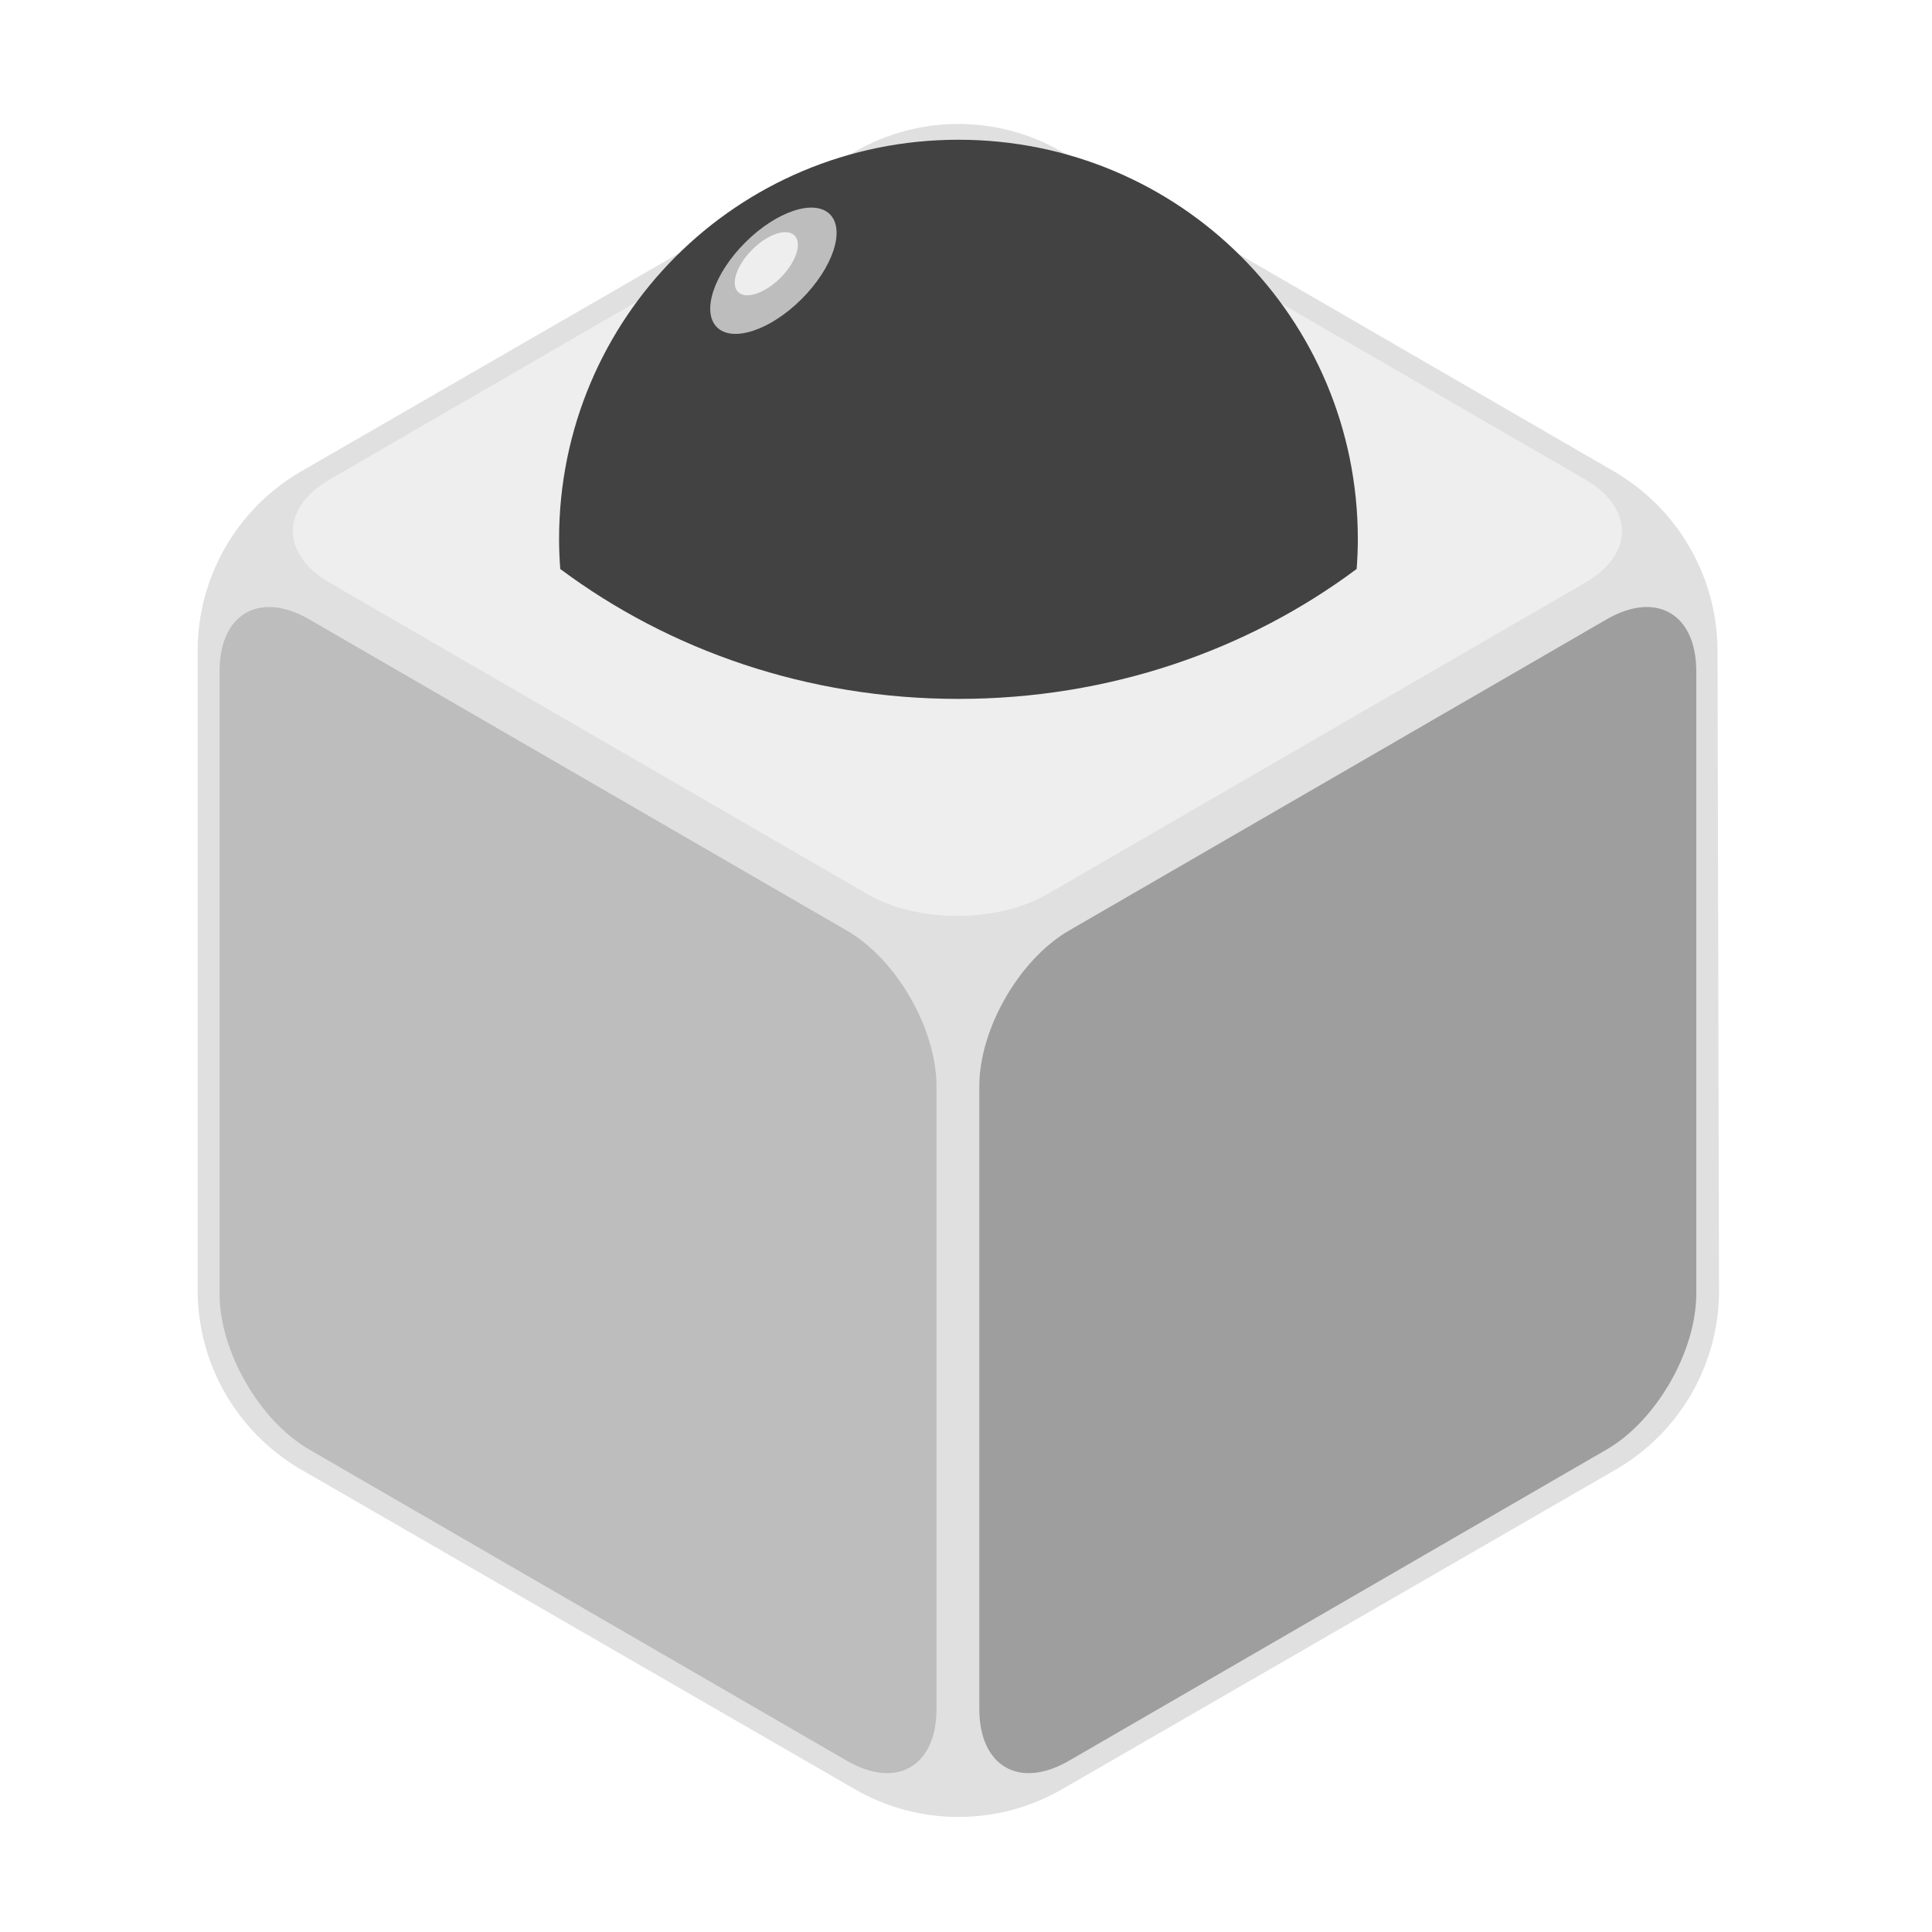
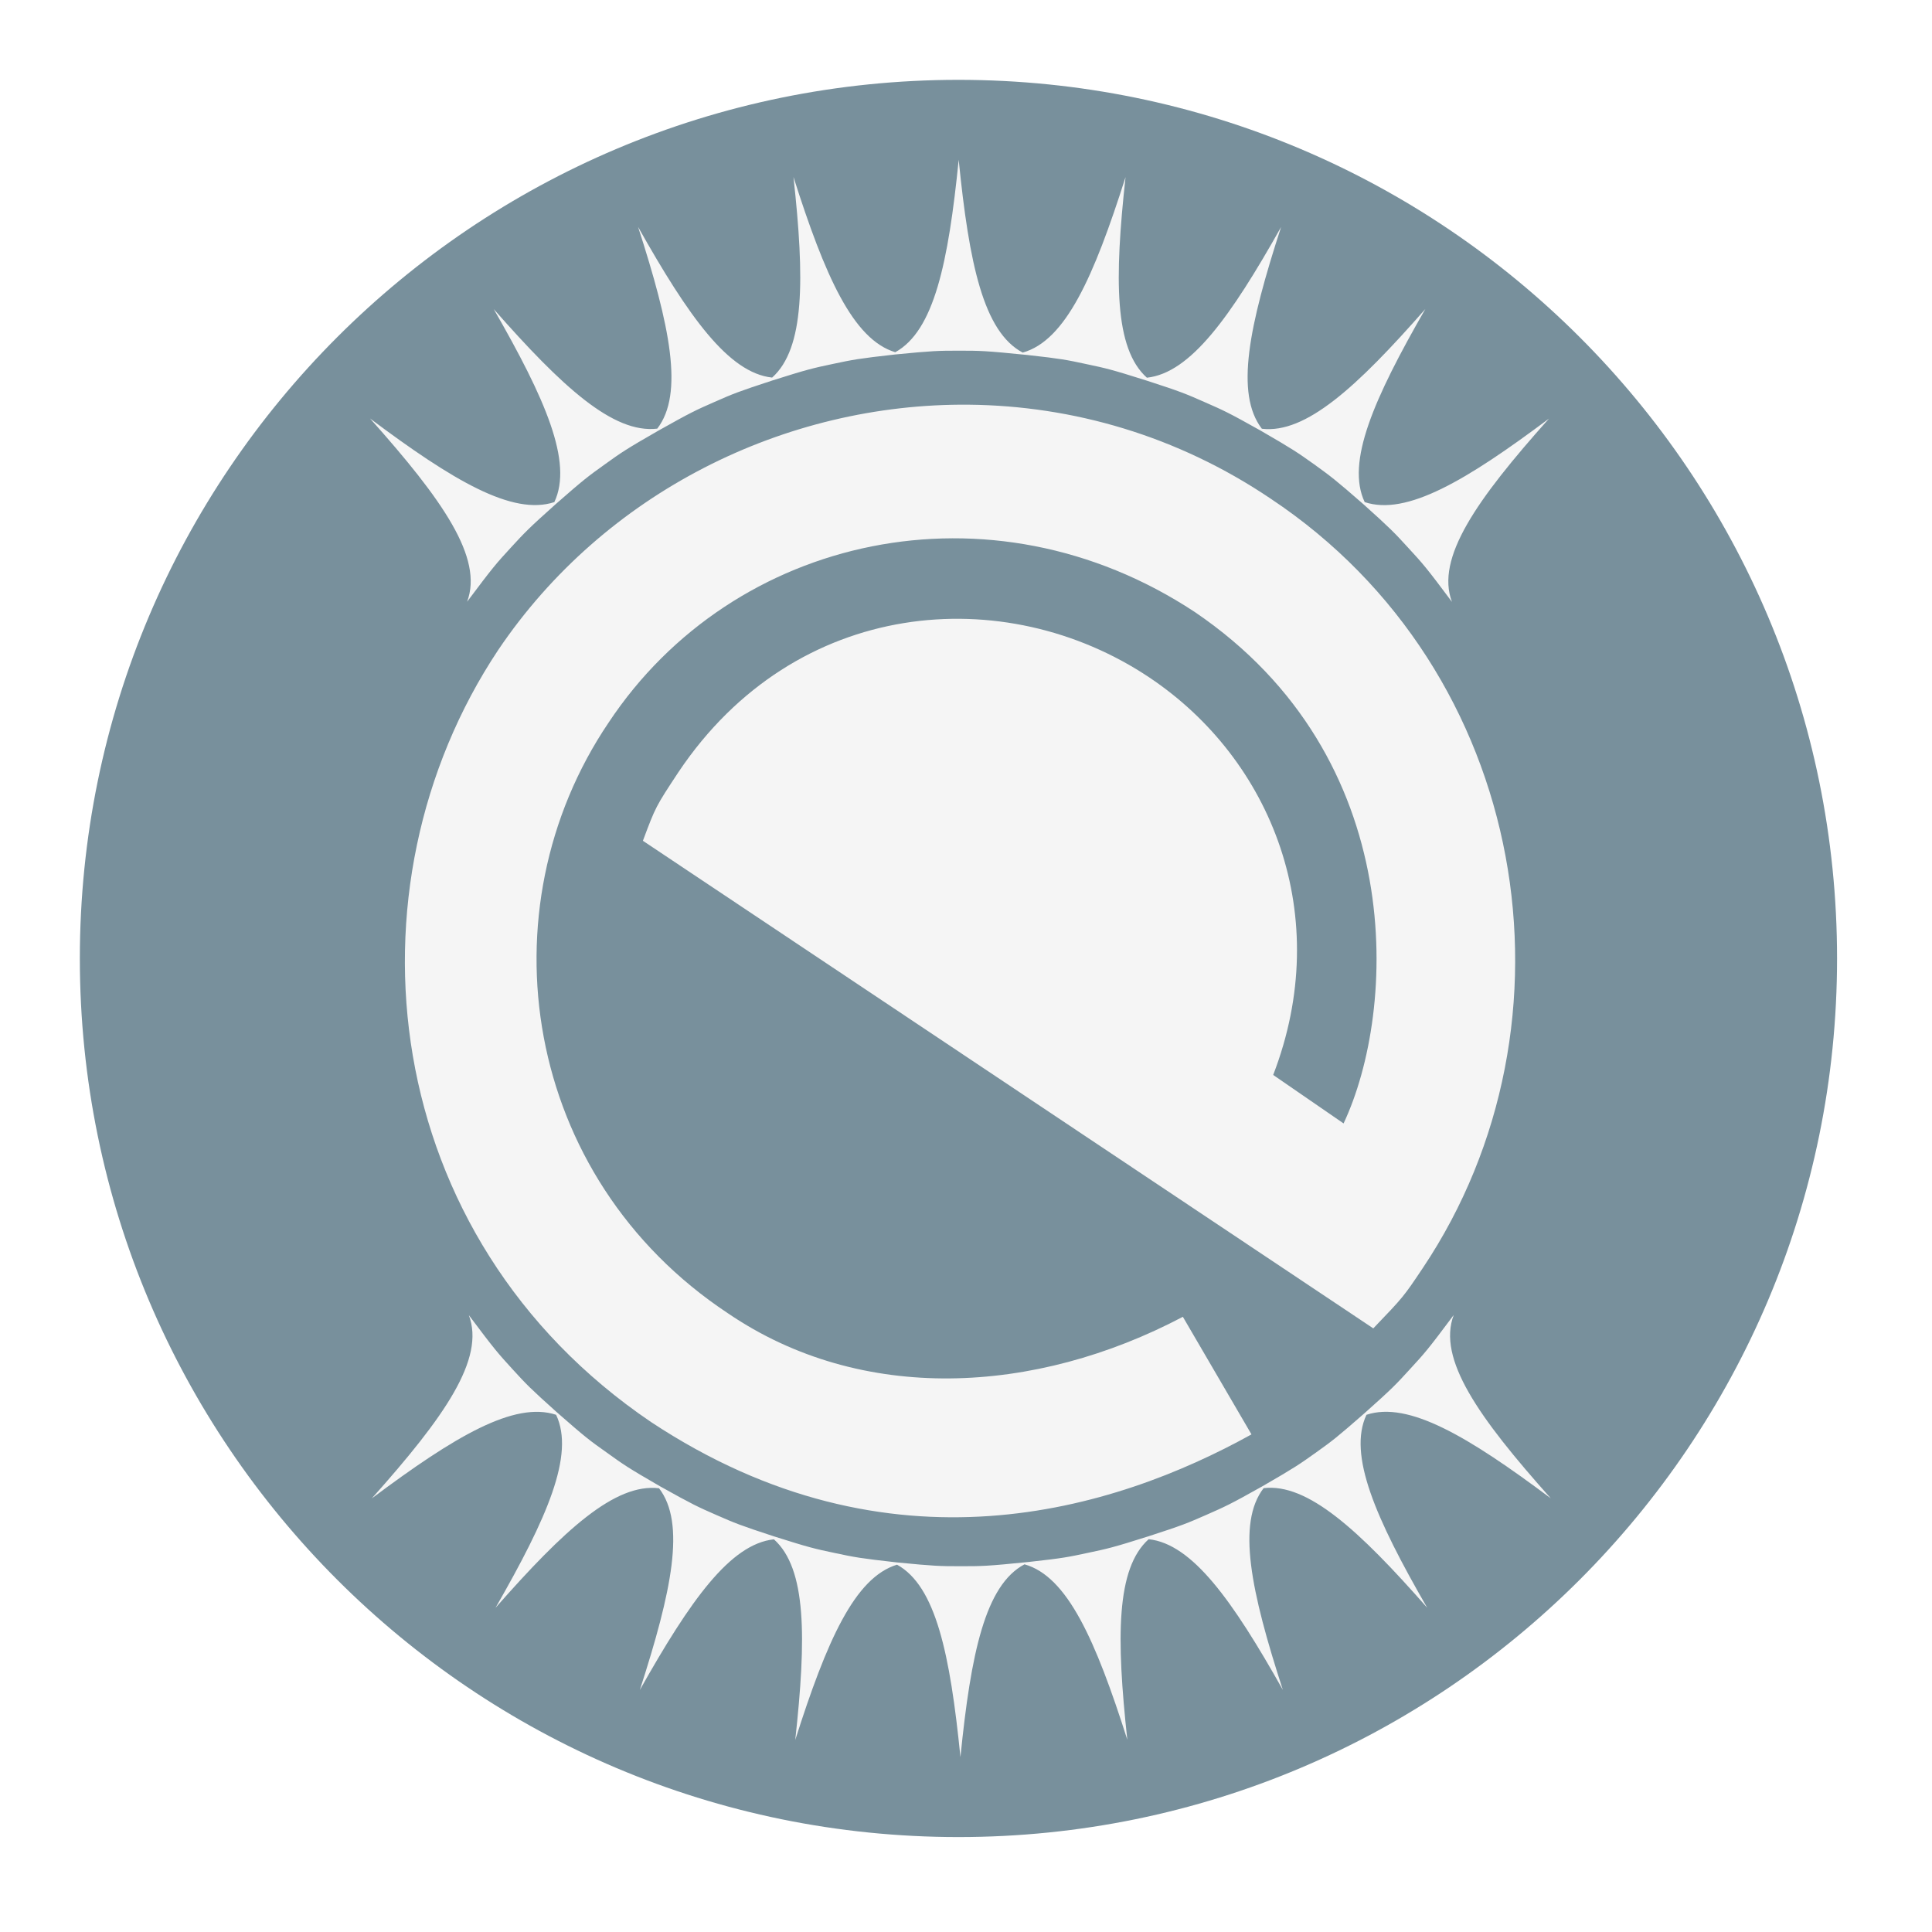
<svg xmlns="http://www.w3.org/2000/svg" width="64" height="64" viewBox="0 0 64 64" version="1.1">
  <g id="surface1">
-     <path style=" stroke:none;fill-rule:nonzero;fill:rgb(87.843%,87.843%,87.843%);fill-opacity:1;" d="M 28.316 5.027 L 9.98 15.613 C 7.855 16.84 6.547 19.105 6.547 21.559 L 6.547 42.734 C 6.547 45.188 7.855 47.453 9.98 48.684 L 28.316 59.27 C 30.441 60.496 33.059 60.496 35.184 59.27 L 53.52 48.684 C 55.645 47.457 56.953 45.188 56.945 42.734 L 56.895 21.559 C 56.891 19.105 55.578 16.84 53.453 15.609 L 35.184 5.031 C 33.059 3.801 30.441 3.797 28.316 5.027 Z M 28.316 5.027 " />
-     <path style=" stroke:none;fill-rule:nonzero;fill:rgb(93.333%,93.333%,93.333%);fill-opacity:1;" d="M 34.684 5.562 C 33.039 4.613 30.391 4.613 28.746 5.562 L 10.934 15.875 C 9.289 16.828 9.289 18.363 10.934 19.312 L 28.746 29.625 C 30.391 30.578 33.039 30.578 34.684 29.625 L 52.496 19.312 C 54.141 18.363 54.141 16.828 52.496 15.875 Z M 34.684 5.562 " />
-     <path style=" stroke:none;fill-rule:nonzero;fill:rgb(74.118%,74.118%,74.118%);fill-opacity:1;" d="M 10.242 20.516 C 8.598 19.566 7.273 20.332 7.273 22.234 L 7.273 42.859 C 7.273 44.766 8.598 47.066 10.242 48.016 L 28.055 58.328 C 29.699 59.281 31.023 58.516 31.023 56.609 L 31.023 35.984 C 31.023 34.082 29.699 31.781 28.055 30.828 Z M 10.242 20.516 " />
-     <path style=" stroke:none;fill-rule:nonzero;fill:rgb(61.961%,61.961%,61.961%);fill-opacity:1;" d="M 35.41 30.828 C 33.766 31.781 32.441 34.082 32.441 35.984 L 32.441 56.609 C 32.441 58.516 33.766 59.281 35.41 58.328 L 53.223 48.016 C 54.867 47.066 56.191 44.766 56.191 42.859 L 56.191 22.234 C 56.191 20.332 54.867 19.566 53.223 20.516 Z M 35.41 30.828 " />
-     <path style=" stroke:none;fill-rule:nonzero;fill:rgb(25.882%,25.882%,25.882%);fill-opacity:1;" d="M 31.75 4.629 C 24.422 4.629 18.52 10.531 18.52 17.859 C 18.52 18.191 18.535 18.52 18.559 18.848 C 22.172 21.543 26.754 23.152 31.75 23.152 C 36.746 23.152 41.328 21.543 44.941 18.848 C 44.965 18.52 44.98 18.191 44.98 17.859 C 44.98 10.531 39.078 4.629 31.75 4.629 Z M 31.75 4.629 " />
-     <path style=" stroke:none;fill-rule:nonzero;fill:rgb(74.118%,74.118%,74.118%);fill-opacity:1;" d="M 27.492 7.098 C 28.008 7.617 27.59 8.871 26.555 9.906 C 25.523 10.938 24.266 11.355 23.75 10.84 C 23.23 10.324 23.652 9.066 24.684 8.035 C 25.719 7 26.973 6.582 27.492 7.098 Z M 27.492 7.098 " />
-     <path style=" stroke:none;fill-rule:nonzero;fill:rgb(93.333%,93.333%,93.333%);fill-opacity:1;" d="M 26.32 7.801 C 26.578 8.059 26.371 8.688 25.855 9.203 C 25.336 9.719 24.707 9.93 24.449 9.672 C 24.191 9.414 24.402 8.785 24.918 8.27 C 25.434 7.75 26.062 7.543 26.32 7.801 Z M 26.32 7.801 " />
+     <path style=" stroke:none;fill-rule:nonzero;fill:rgb(47.059%,56.471%,61.176%);fill-opacity:1;" d="M 31.75 2.645 C 47.824 2.645 60.855 15.676 60.855 31.75 C 60.855 47.824 47.824 60.855 31.75 60.855 C 15.676 60.855 2.645 47.824 2.645 31.75 C 2.645 15.676 15.676 2.645 31.75 2.645 Z M 31.75 2.645 " />
+     <path style=" stroke:none;fill-rule:evenodd;fill:rgb(96.078%,96.078%,96.078%);fill-opacity:1;" d="M 31.758 5.293 C 31.414 8.711 30.941 10.961 29.656 11.668 C 28.254 11.242 27.328 9.141 26.285 5.863 C 26.656 9.25 26.66 11.539 25.578 12.508 C 24.133 12.352 22.809 10.488 21.137 7.516 C 22.195 10.789 22.664 13.039 21.773 14.199 C 20.316 14.371 18.625 12.82 16.355 10.238 C 18.062 13.211 18.988 15.309 18.363 16.633 C 16.977 17.09 15.004 15.918 12.258 13.863 C 14.664 16.559 16.02 18.484 15.473 19.934 C 16.34 18.777 16.434 18.672 16.922 18.141 C 17.379 17.645 17.5 17.512 18.41 16.699 C 19.34 15.883 19.484 15.777 20.035 15.383 C 20.59 14.984 20.734 14.883 21.809 14.266 C 22.887 13.66 23.051 13.586 23.676 13.312 C 24.285 13.043 24.457 12.973 25.582 12.605 C 26.754 12.234 26.93 12.195 27.594 12.055 C 28.258 11.914 28.434 11.879 29.656 11.742 C 30.895 11.621 31.074 11.617 31.758 11.617 C 32.477 11.617 32.617 11.617 34.059 11.762 C 34.055 11.762 34.055 11.762 34.055 11.762 C 35.152 11.883 35.34 11.922 35.977 12.059 C 36.641 12.199 36.816 12.238 37.988 12.609 C 39.113 12.973 39.285 13.047 39.895 13.316 C 40.52 13.59 40.684 13.66 41.762 14.266 C 42.836 14.887 42.98 14.988 43.535 15.383 C 44.086 15.781 44.23 15.887 45.16 16.699 C 46.07 17.516 46.191 17.645 46.648 18.145 C 47.137 18.676 47.234 18.781 48.098 19.938 C 47.551 18.488 48.906 16.562 51.312 13.867 C 48.566 15.922 46.594 17.094 45.207 16.633 C 44.582 15.312 45.508 13.211 47.215 10.238 C 44.945 12.824 43.254 14.375 41.801 14.203 C 40.906 13.039 41.375 10.793 42.438 7.52 C 40.766 10.492 39.438 12.355 37.992 12.512 C 36.91 11.543 36.914 9.254 37.285 5.867 C 36.234 9.172 35.301 11.281 33.879 11.68 C 32.578 10.992 32.102 8.734 31.758 5.293 Z M 32.098 13.406 C 25.992 13.348 20.016 16.324 16.504 21.531 C 11.262 29.414 12.516 40.98 21.57 47.109 C 29.484 52.34 36.906 50.039 41.457 47.516 L 39.184 43.621 C 34.281 46.207 28.539 46.516 24.113 43.504 C 17.305 38.996 15.969 30.141 20.16 23.938 C 24.285 17.711 32.824 15.816 39.578 20.273 C 46.688 25.094 46.27 33.469 44.508 37.215 C 43.73 36.68 42.953 36.145 42.176 35.609 C 44.203 30.352 42.141 25.164 38.078 22.445 C 33.297 19.246 26.355 19.789 22.477 25.574 C 21.719 26.723 21.719 26.723 21.297 27.852 L 45.492 44.004 C 46.492 42.961 46.492 42.961 47.133 42.004 C 52.57 33.879 50.68 22.23 42.094 16.52 C 38.996 14.43 35.527 13.441 32.098 13.406 Z M 48.156 43.562 C 47.293 44.719 47.195 44.824 46.707 45.355 C 46.25 45.855 46.129 45.988 45.207 46.809 C 44.289 47.613 44.145 47.723 43.594 48.117 C 43.039 48.512 42.895 48.613 41.82 49.234 C 40.742 49.84 40.578 49.91 39.957 50.184 C 39.344 50.453 39.172 50.527 38.047 50.891 C 36.875 51.262 36.699 51.301 36.035 51.441 C 35.398 51.578 35.211 51.617 34.113 51.738 C 34.113 51.738 34.117 51.738 34.117 51.738 C 32.68 51.883 32.535 51.883 31.816 51.883 C 31.133 51.883 30.957 51.879 29.719 51.758 C 28.492 51.621 28.316 51.586 27.652 51.445 C 26.988 51.305 26.812 51.266 25.641 50.895 C 24.516 50.527 24.348 50.457 23.734 50.188 C 23.109 49.914 22.945 49.84 21.855 49.23 C 20.793 48.617 20.648 48.512 20.098 48.117 C 19.539 47.723 19.398 47.617 18.453 46.789 C 17.559 45.988 17.434 45.855 16.98 45.359 C 16.496 44.828 16.398 44.723 15.531 43.566 C 16.078 45.016 14.723 46.941 12.316 49.637 C 15.062 47.582 17.035 46.41 18.422 46.867 C 19.047 48.191 18.121 50.289 16.414 53.262 C 18.684 50.68 20.375 49.125 21.832 49.301 C 22.723 50.461 22.254 52.711 21.195 55.984 C 22.867 53.012 24.191 51.148 25.637 50.992 C 26.719 51.961 26.715 54.246 26.344 57.637 C 27.387 54.359 28.312 52.258 29.715 51.832 C 31 52.539 31.473 54.789 31.816 58.207 C 32.16 54.766 32.637 52.508 33.938 51.82 C 35.359 52.219 36.293 54.328 37.344 57.633 C 36.977 54.246 36.969 51.957 38.051 50.988 C 39.496 51.145 40.824 53.008 42.496 55.98 C 41.434 52.707 40.965 50.457 41.859 49.297 C 43.312 49.125 45.008 50.676 47.277 53.258 C 45.566 50.289 44.645 48.188 45.266 46.867 C 46.652 46.406 48.625 47.578 51.371 49.633 C 48.965 46.938 47.609 45.012 48.156 43.562 Z M 48.156 43.562 " />
  </g>
</svg>
